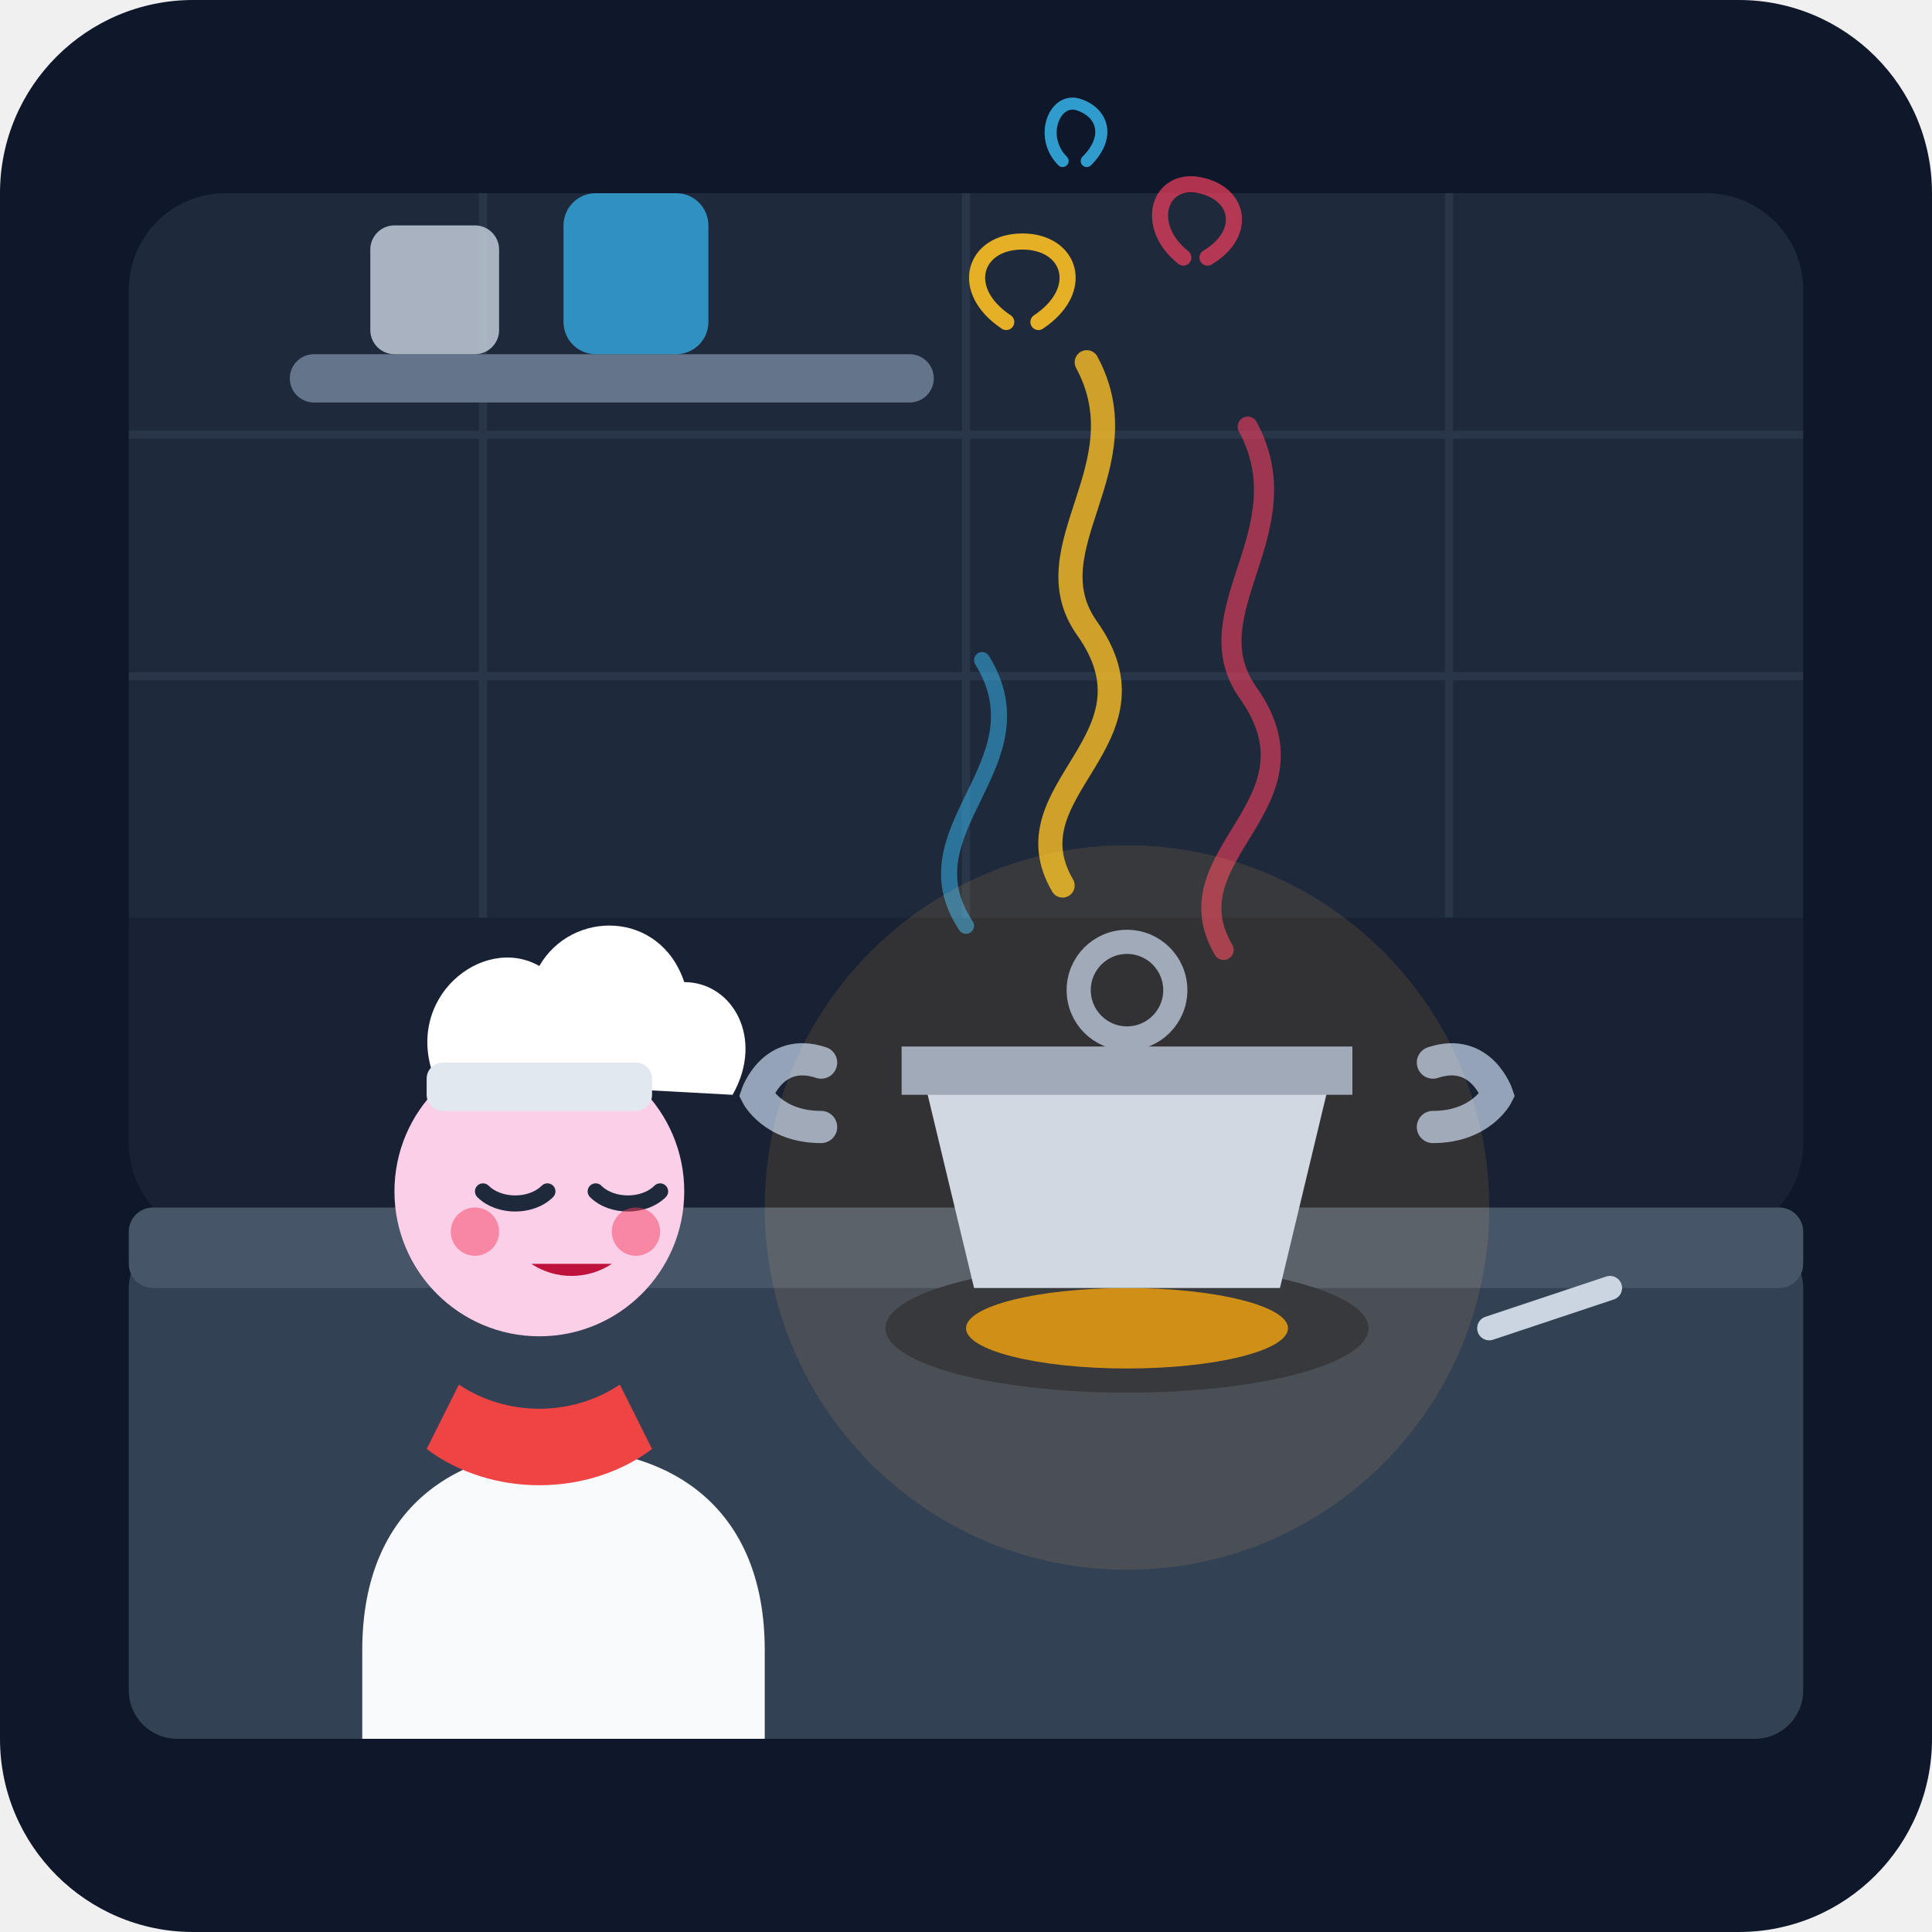
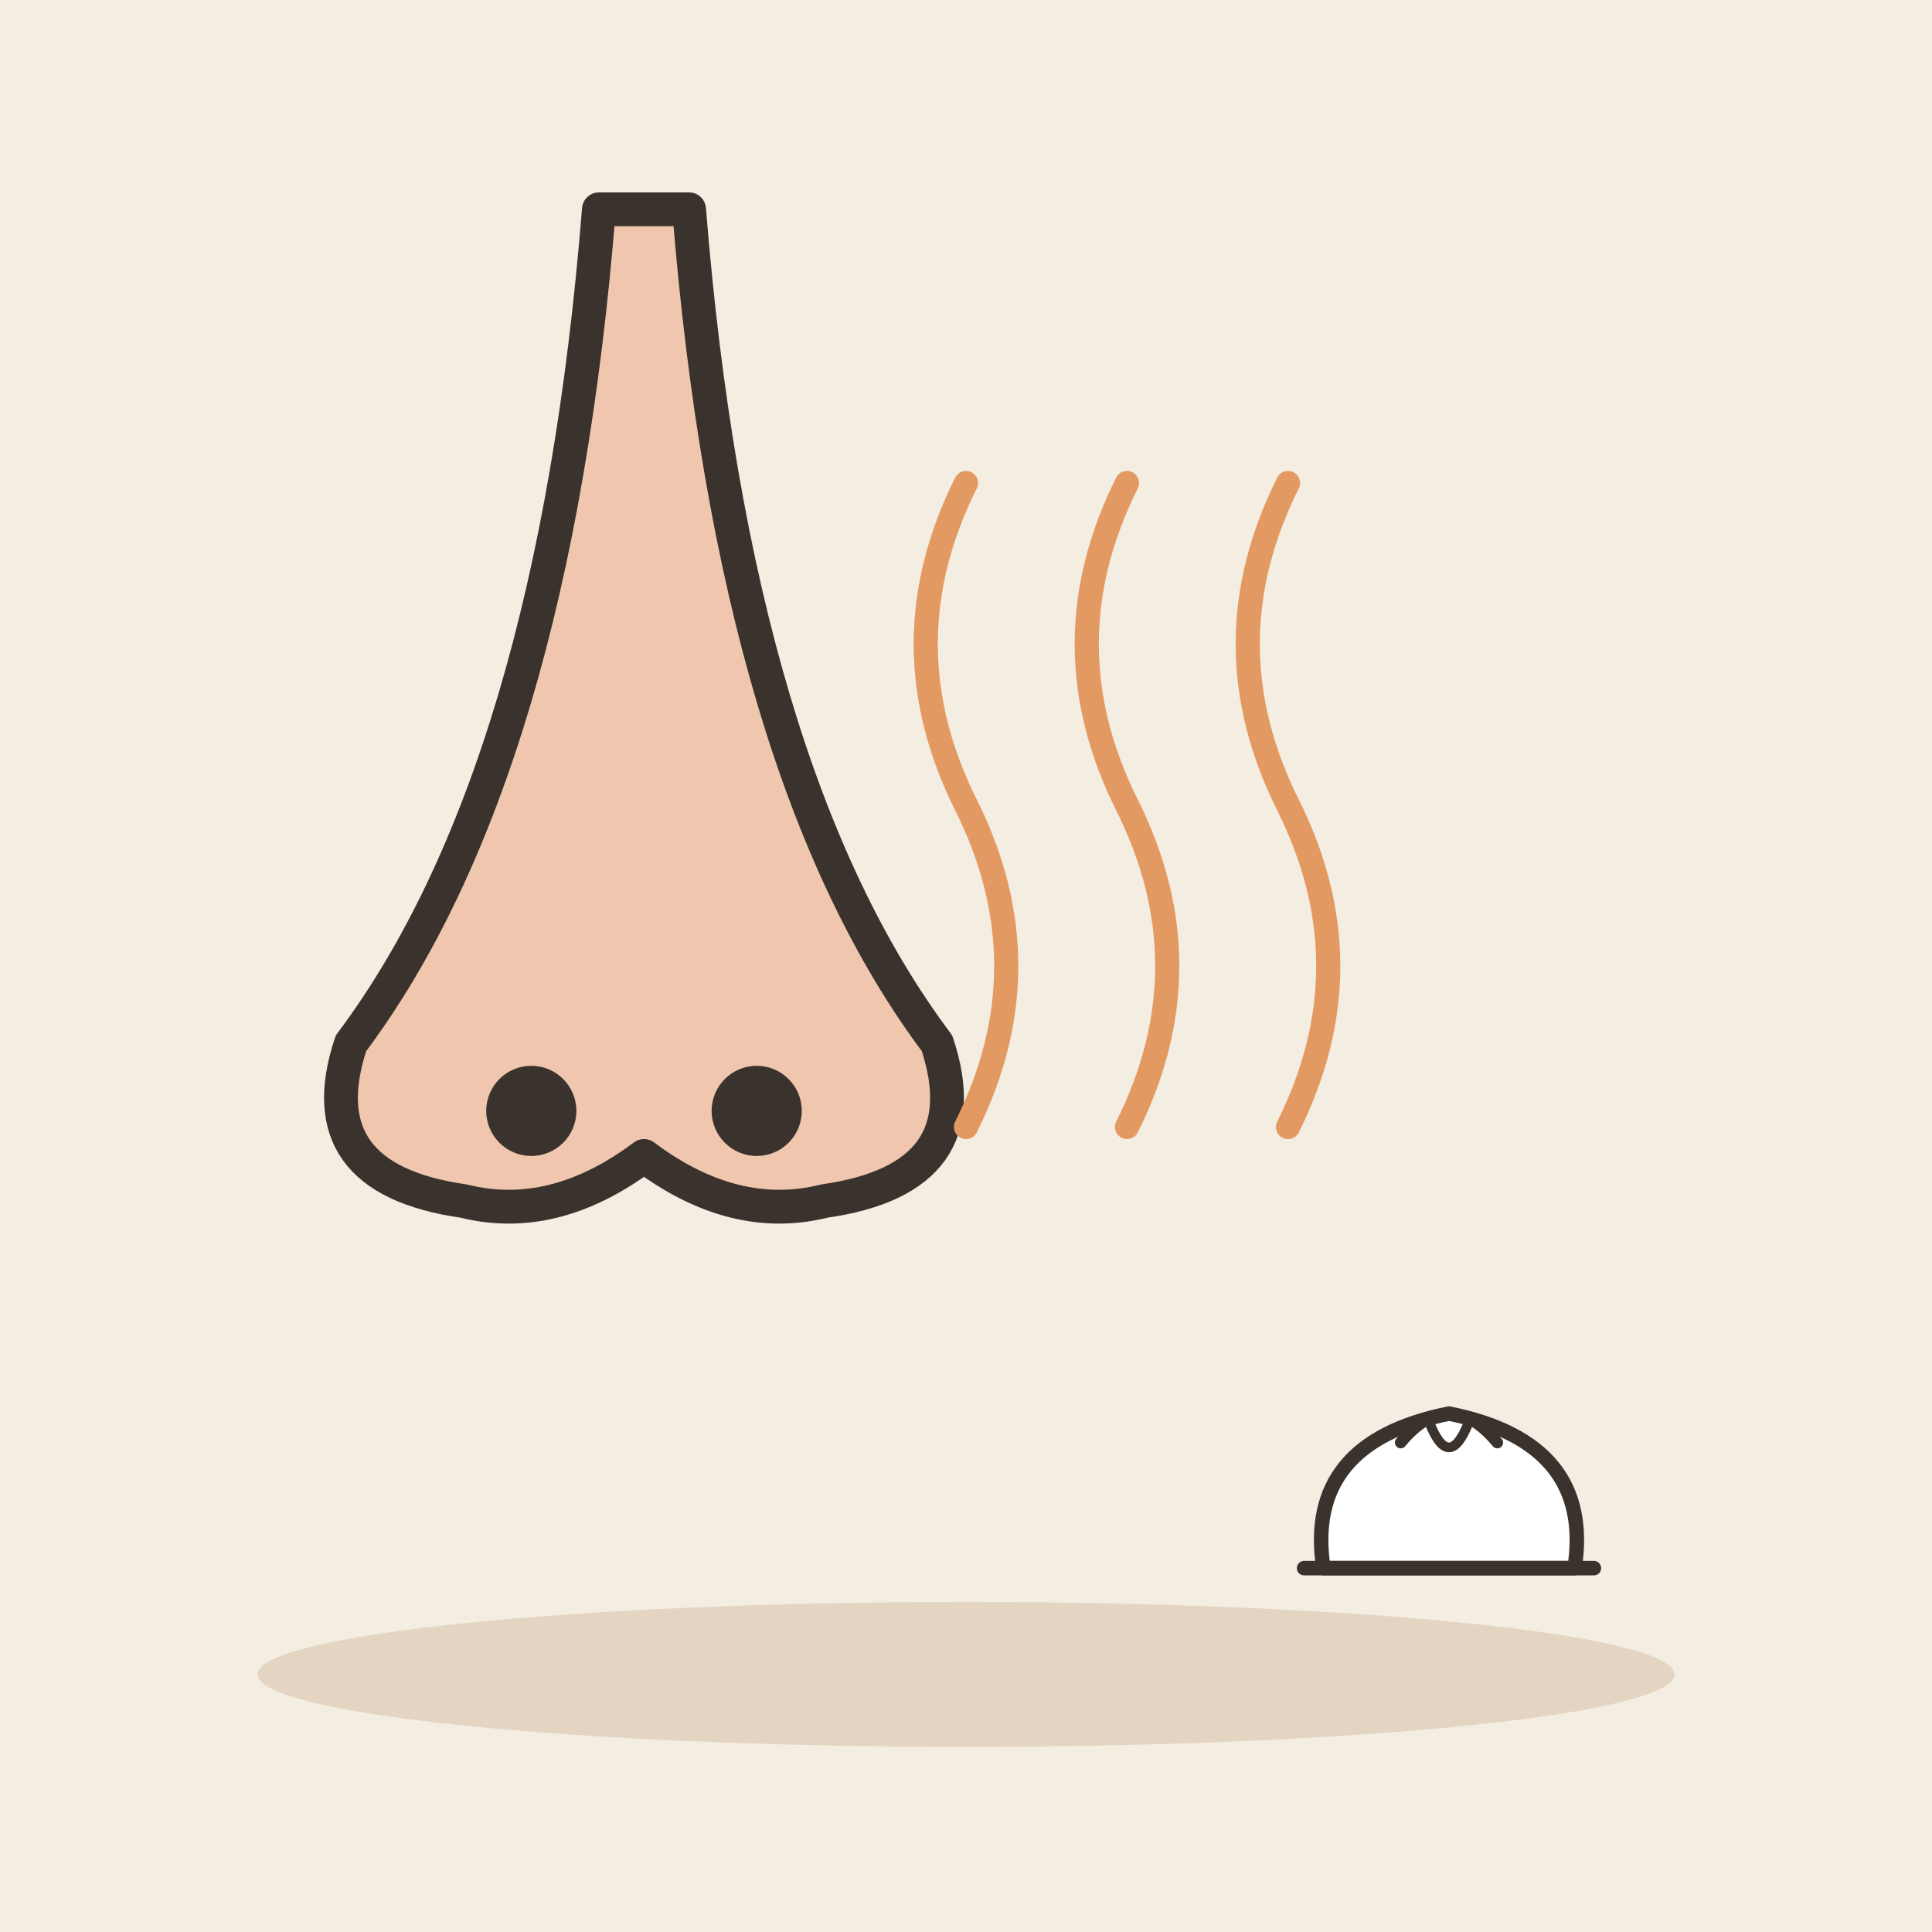
- <svg xmlns="http://www.w3.org/2000/svg" viewBox="0 0 240 240" width="100%" height="100%">
-   <rect width="240" height="240" rx="24" fill="#0f172a" />
-   <rect x="16" y="24" width="208" height="130" rx="12" fill="#1e293b" />
-   <path d="M16 114h208v40H16z" fill="#0f172a" opacity="0.4" />
-   <path d="M16 54h208M16 84h208M60 24v90M120 24v90M180 24v90" stroke="#334155" stroke-width="1" fill="none" opacity="0.5" />
-   <rect x="36" y="44" width="80" height="6" rx="3" fill="#64748b" />
-   <rect x="46" y="28" width="16" height="16" rx="3" fill="#cbd5e1" opacity="0.8" />
-   <rect x="70" y="24" width="18" height="20" rx="4" fill="#38bdf8" opacity="0.7" />
-   <rect x="16" y="154" width="208" height="62" rx="6" fill="#334155" />
-   <rect x="16" y="150" width="208" height="10" rx="3" fill="#475569" />
-   <ellipse cx="140" cy="165" rx="30" ry="8" fill="#1e293b" />
-   <ellipse cx="140" cy="165" rx="20" ry="5" fill="#f59e0b" opacity="0.8" />
-   <path d="M115 135h50l-6 25h-38z" fill="#cbd5e1" />
-   <path d="M112 130h56v6h-56z" fill="#94a3b8" />
-   <circle cx="140" cy="123" r="6" fill="none" stroke="#94a3b8" stroke-width="3" />
-   <path d="M102 140c-6 0-8-4-8-4s2-6 8-4" stroke="#94a3b8" stroke-width="4" stroke-linecap="round" fill="none" />
-   <path d="M178 140c6 0 8-4 8-4s-2-6-8-4" stroke="#94a3b8" stroke-width="4" stroke-linecap="round" fill="none" />
-   <g fill="none" stroke-linecap="round">
-     <path d="M132 110C125 98 145 92 135 78C128 68 142 58 135 45" stroke="#fbbf24" stroke-width="3" opacity="0.8" />
-     <path d="M152 118C145 106 165 100 155 86C148 76 162 66 155 53" stroke="#f43f5e" stroke-width="2.5" opacity="0.6" />
-     <path d="M120 115C112 103 130 95 122 82" stroke="#38bdf8" stroke-width="2" opacity="0.5" />
-     <path d="M125 40c-6-4-4-10 2-10s8 6 2 10" stroke="#fbbf24" stroke-width="2" opacity="0.9" />
-     <path d="M150 32c5-3 4-8-1-9s-7 5-2 9" stroke="#f43f5e" stroke-width="2" opacity="0.7" />
-     <path d="M135 20c3-3 2-6-1-7s-5 4-2 7" stroke="#38bdf8" stroke-width="1.5" opacity="0.8" />
+ <svg xmlns="http://www.w3.org/2000/svg" viewBox="0 0 240 240" data-style="editorial">
+   <rect width="240" height="240" fill="#F4EDE2" />
+   <ellipse cx="120" cy="208" rx="88" ry="9" fill="#E3D5C1" />
+   <g transform="translate(80 110) scale(1.4 1.4)">
+     <path d="M-4 -60Q-8 -10 -26 14Q-30 26 -16 28Q-8 30 0 24Q8 30 16 28Q30 26 26 14Q8 -10 4 -60Z" fill="#F0C7AE" stroke="#3A332D" stroke-width="3" stroke-linecap="round" stroke-linejoin="round" />
+     <circle cx="-10" cy="20" r="4" fill="#3A332D" />
+     <circle cx="10" cy="20" r="4" fill="#3A332D" />
  </g>
-   <path d="M45 205c0-18 12-25 25-25s25 7 25 25v11H45z" fill="#f8fafc" />
-   <path d="M57 172c6 4 14 4 20 0l4 8c-8 6-20 6-28 0z" fill="#ef4444" />
-   <circle cx="67" cy="148" r="18" fill="#fbcfe8" />
-   <path d="M54 134c-4-10 6-18 13-14c4-7 15-7 18 2c6 0 10 7 6 14z" fill="#ffffff" />
-   <rect x="53" y="132" width="28" height="6" rx="2" fill="#e2e8f0" />
-   <path d="M60 148c2 2 6 2 8 0" stroke="#1e293b" stroke-width="2" stroke-linecap="round" fill="none" />
-   <path d="M74 148c2 2 6 2 8 0" stroke="#1e293b" stroke-width="2" stroke-linecap="round" fill="none" />
-   <circle cx="59" cy="153" r="3" fill="#f43f5e" opacity="0.5" />
-   <circle cx="79" cy="153" r="3" fill="#f43f5e" opacity="0.5" />
-   <path d="M66 157c3 2 7 2 10 0z" fill="#be123c" />
-   <plate cx="75" cy="180" rx="14" ry="4" fill="#e2e8f0" />
-   <path d="M185 165l15-5" stroke="#cbd5e1" stroke-width="3" stroke-linecap="round" />
-   <circle cx="140" cy="150" r="45" fill="#f59e0b" opacity="0.12" style="mix-blend-mode: screen;" pointer-events="none" />
+   <path d="M120 140q10 -20 0 -40q-10 -20 0 -40" fill="none" stroke="#E39A62" stroke-width="3" stroke-linecap="round" stroke-linejoin="round" />
+   <path d="M140 140q10 -20 0 -40q-10 -20 0 -40" fill="none" stroke="#E39A62" stroke-width="3" stroke-linecap="round" stroke-linejoin="round" />
+   <path d="M160 140q10 -20 0 -40q-10 -20 0 -40" fill="none" stroke="#E39A62" stroke-width="3" stroke-linecap="round" stroke-linejoin="round" />
+   <g transform="translate(180 190) scale(0.6 0.6)">
+     <path d="M-26 8Q-30 -18 0 -24Q30 -18 26 8Z" fill="#FFFFFF" stroke="#3A332D" stroke-width="3" stroke-linecap="round" stroke-linejoin="round" />
+     <path d="M-10 -18Q0 -30 10 -18" fill="none" stroke="#3A332D" stroke-width="2.4" stroke-linecap="round" stroke-linejoin="round" />
+     <path d="M-4 -22Q0 -12 4 -22" fill="none" stroke="#3A332D" stroke-width="2" stroke-linecap="round" stroke-linejoin="round" />
+     <path d="M-30 8L30 8" fill="none" stroke="#3A332D" stroke-width="3" stroke-linecap="round" stroke-linejoin="round" />
+   </g>
</svg>
